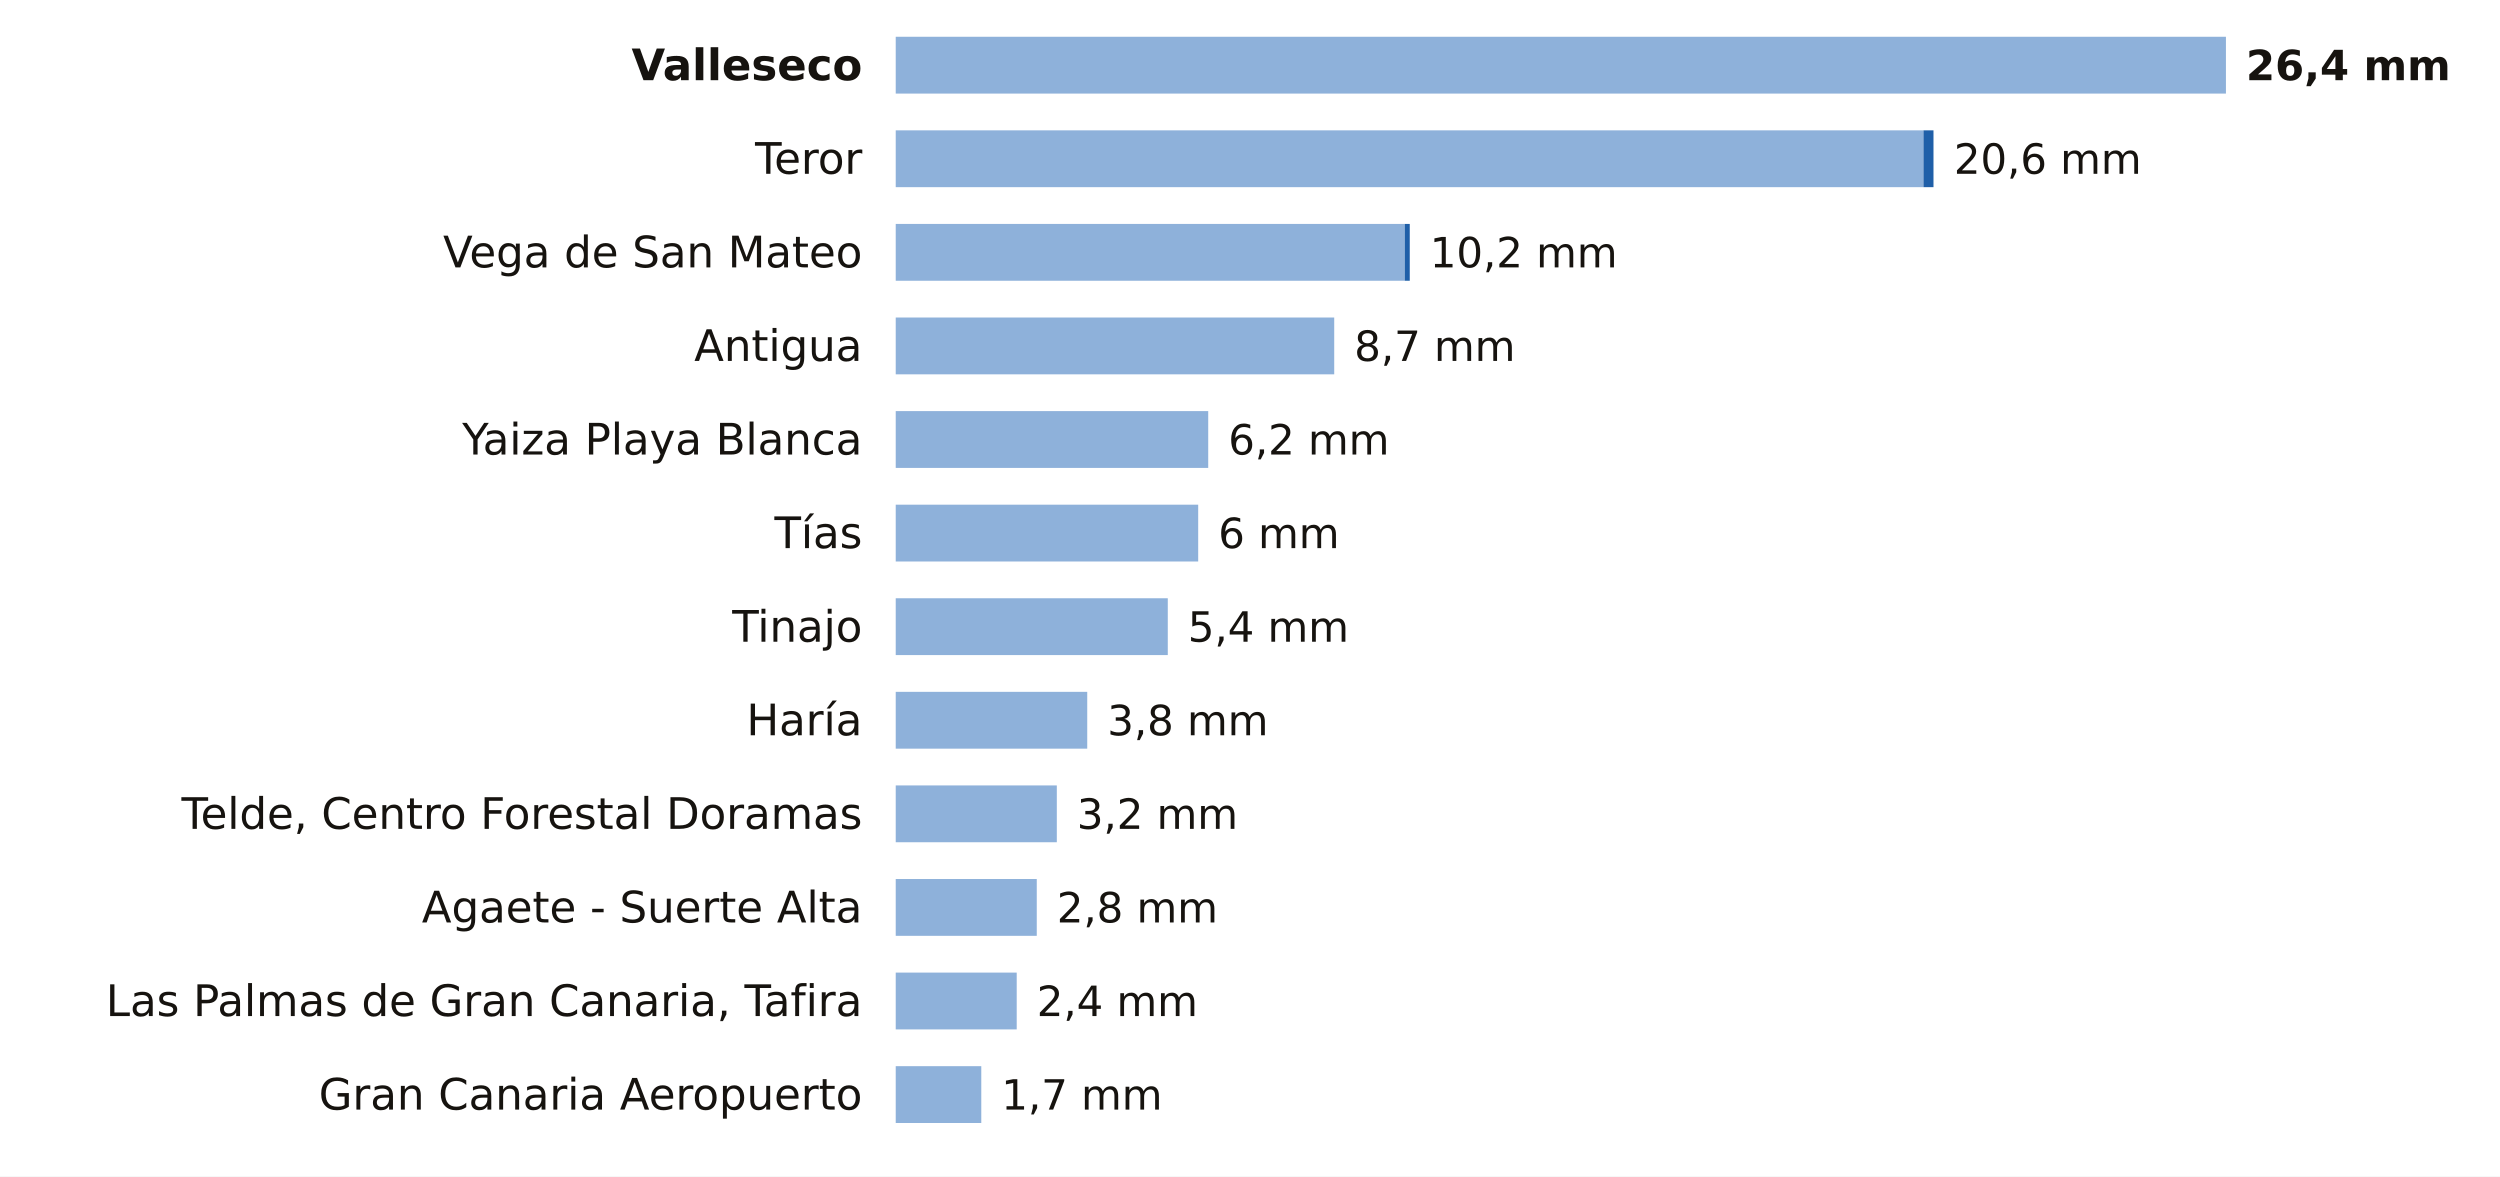
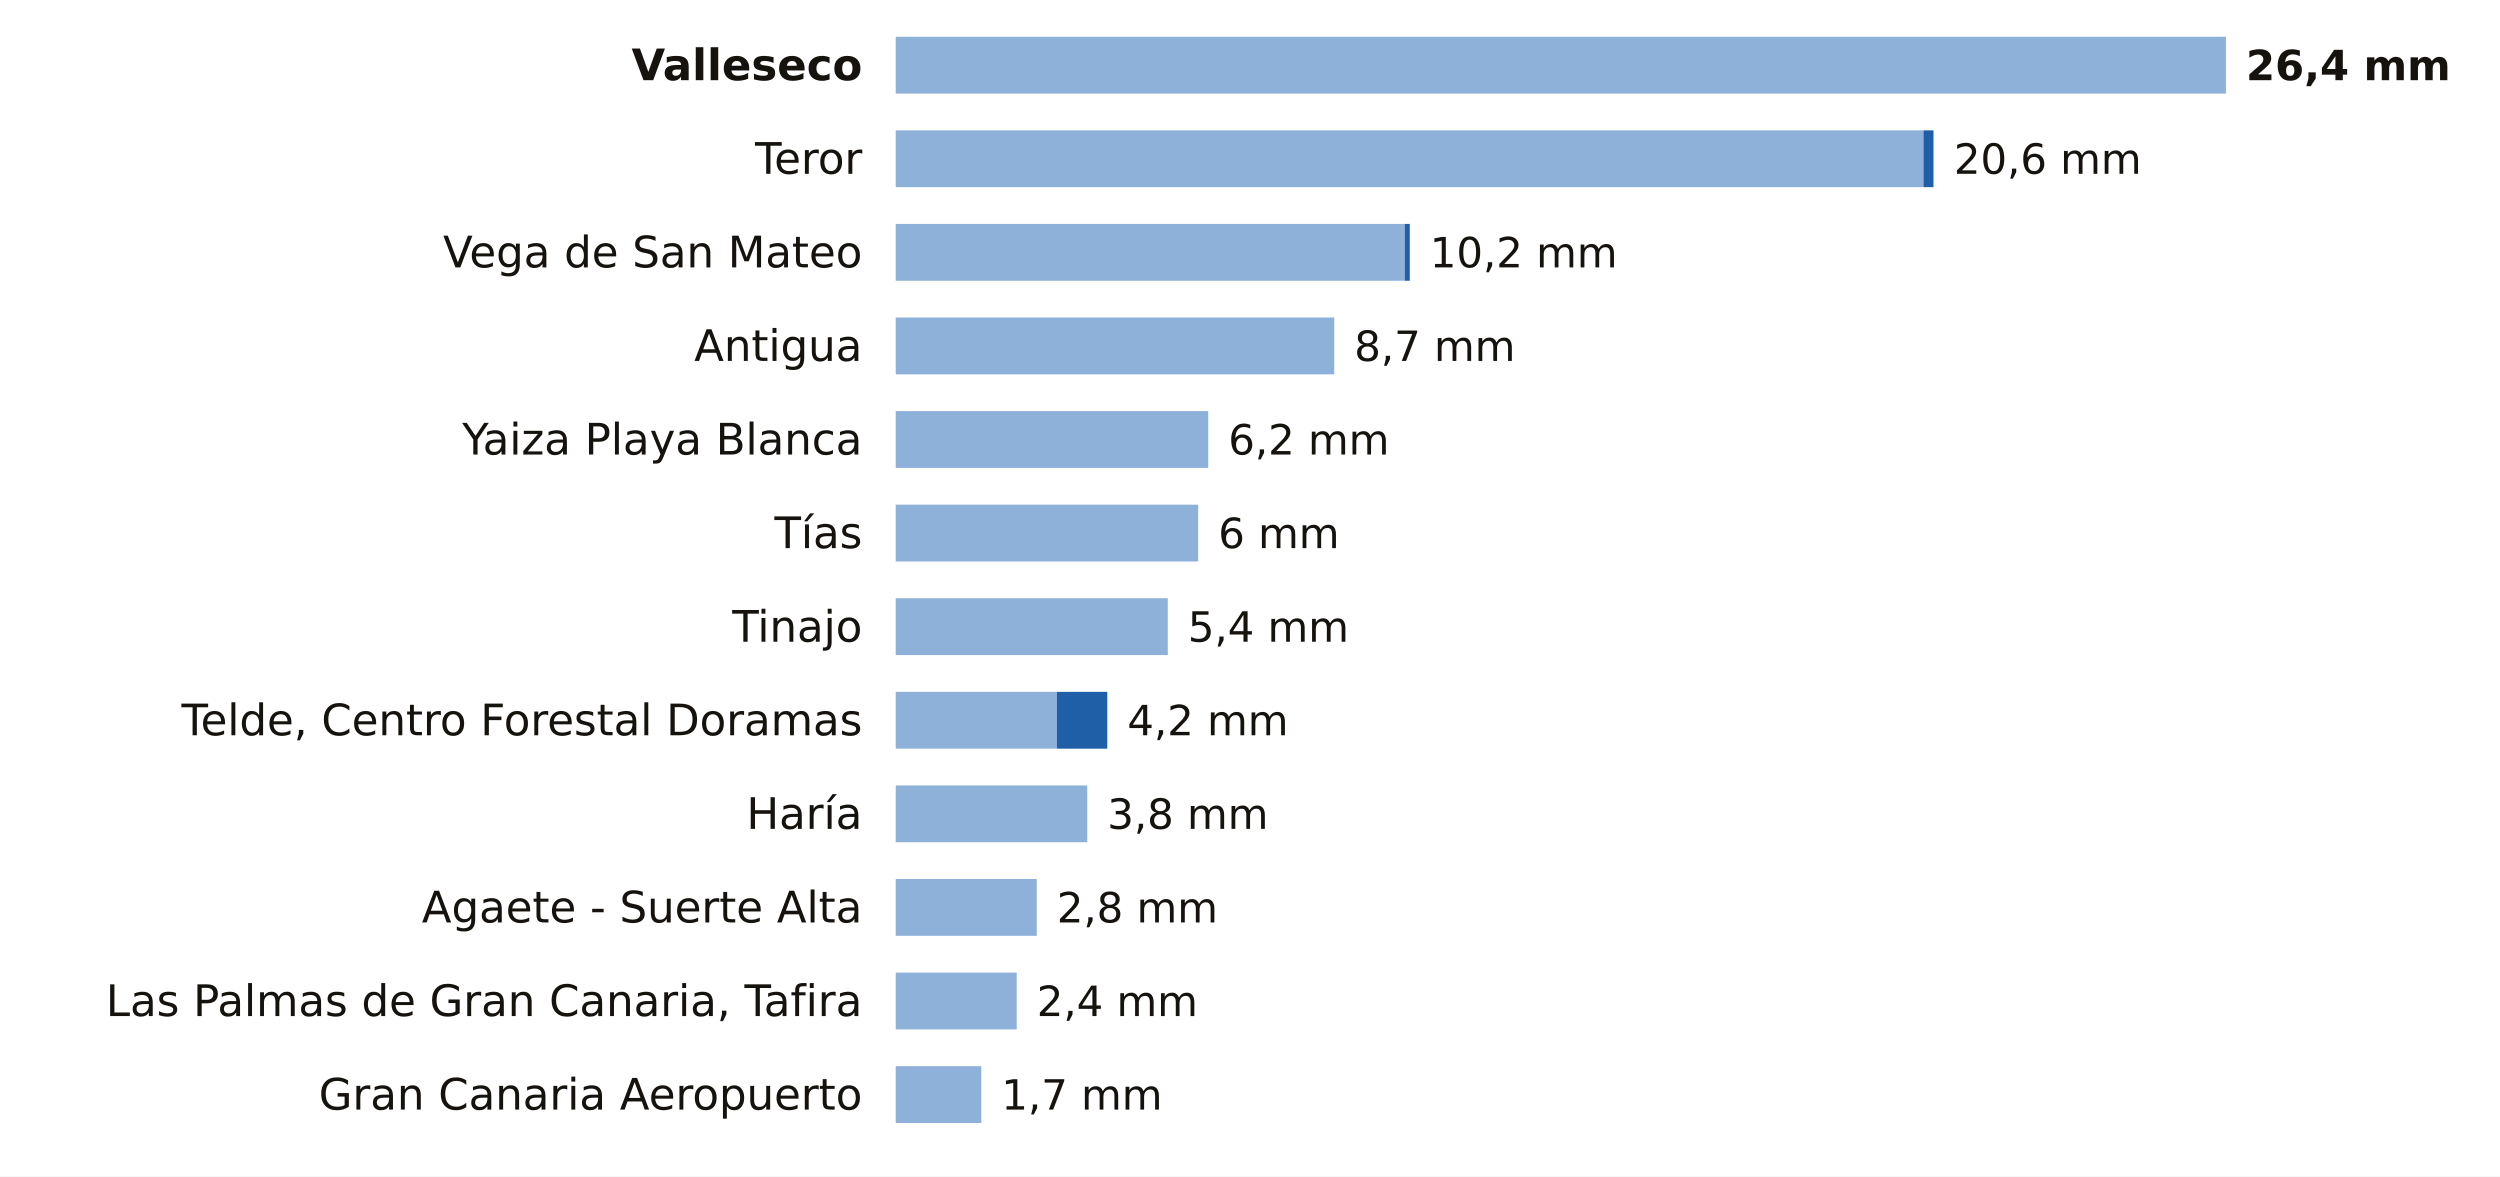
<svg xmlns="http://www.w3.org/2000/svg" viewBox="0 0 748 352" width="748" height="352" role="img" aria-label="La lluvia de los últimos 7 días en las estaciones de AEMET de Las Palmas">
  <rect width="748" height="352" fill="#FFFFFF" />
  <text x="258.0" y="24.0" font-size="13" fill="#16130F" text-anchor="end" font-weight="600" font-family="Public Sans, DejaVu Sans, Arial, sans-serif">Valleseco</text>
  <rect x="268" y="11" width="398.0" height="17" fill="#8EB1DA" />
  <text x="672.0" y="24.0" font-size="12.5" fill="#16130F" text-anchor="start" font-weight="700" font-family="Public Sans, DejaVu Sans, Arial, sans-serif">26,4 mm</text>
  <text x="258.0" y="52.0" font-size="13" fill="#16130F" text-anchor="end" font-weight="400" font-family="Public Sans, DejaVu Sans, Arial, sans-serif">Teror</text>
  <rect x="268" y="39" width="307.5" height="17" fill="#8EB1DA" />
  <rect x="575.5" y="39" width="3.0" height="17" fill="#1F5FA8" />
  <text x="584.6" y="52.0" font-size="12.5" fill="#16130F" text-anchor="start" font-weight="500" font-family="Public Sans, DejaVu Sans, Arial, sans-serif">20,6 mm</text>
  <text x="258.0" y="80.0" font-size="13" fill="#16130F" text-anchor="end" font-weight="400" font-family="Public Sans, DejaVu Sans, Arial, sans-serif">Vega de San Mateo</text>
  <rect x="268" y="67" width="152.3" height="17" fill="#8EB1DA" />
  <rect x="420.3" y="67" width="1.5" height="17" fill="#1F5FA8" />
  <text x="427.8" y="80.0" font-size="12.5" fill="#16130F" text-anchor="start" font-weight="500" font-family="Public Sans, DejaVu Sans, Arial, sans-serif">10,2 mm</text>
  <text x="258.0" y="108.0" font-size="13" fill="#16130F" text-anchor="end" font-weight="400" font-family="Public Sans, DejaVu Sans, Arial, sans-serif">Antigua</text>
  <rect x="268" y="95" width="131.2" height="17" fill="#8EB1DA" />
  <text x="405.2" y="108.0" font-size="12.5" fill="#16130F" text-anchor="start" font-weight="500" font-family="Public Sans, DejaVu Sans, Arial, sans-serif">8,7 mm</text>
  <text x="258.0" y="136.0" font-size="13" fill="#16130F" text-anchor="end" font-weight="400" font-family="Public Sans, DejaVu Sans, Arial, sans-serif">Yaiza Playa Blanca</text>
  <rect x="268" y="123" width="93.5" height="17" fill="#8EB1DA" />
  <text x="367.5" y="136.0" font-size="12.5" fill="#16130F" text-anchor="start" font-weight="500" font-family="Public Sans, DejaVu Sans, Arial, sans-serif">6,2 mm</text>
  <text x="258.0" y="164.0" font-size="13" fill="#16130F" text-anchor="end" font-weight="400" font-family="Public Sans, DejaVu Sans, Arial, sans-serif">Tías</text>
  <rect x="268" y="151" width="90.5" height="17" fill="#8EB1DA" />
  <text x="364.5" y="164.0" font-size="12.5" fill="#16130F" text-anchor="start" font-weight="500" font-family="Public Sans, DejaVu Sans, Arial, sans-serif">6 mm</text>
  <text x="258.0" y="192.0" font-size="13" fill="#16130F" text-anchor="end" font-weight="400" font-family="Public Sans, DejaVu Sans, Arial, sans-serif">Tinajo</text>
  <rect x="268" y="179" width="81.4" height="17" fill="#8EB1DA" />
  <text x="355.4" y="192.0" font-size="12.5" fill="#16130F" text-anchor="start" font-weight="500" font-family="Public Sans, DejaVu Sans, Arial, sans-serif">5,4 mm</text>
-   <text x="258.0" y="220.0" font-size="13" fill="#16130F" text-anchor="end" font-weight="400" font-family="Public Sans, DejaVu Sans, Arial, sans-serif">Haría</text>
-   <rect x="268" y="207" width="57.3" height="17" fill="#8EB1DA" />
-   <text x="331.3" y="220.0" font-size="12.5" fill="#16130F" text-anchor="start" font-weight="500" font-family="Public Sans, DejaVu Sans, Arial, sans-serif">3,8 mm</text>
-   <text x="258.0" y="248.0" font-size="13" fill="#16130F" text-anchor="end" font-weight="400" font-family="Public Sans, DejaVu Sans, Arial, sans-serif">Telde, Centro Forestal Doramas</text>
-   <rect x="268" y="235" width="48.2" height="17" fill="#8EB1DA" />
-   <text x="322.2" y="248.0" font-size="12.5" fill="#16130F" text-anchor="start" font-weight="500" font-family="Public Sans, DejaVu Sans, Arial, sans-serif">3,2 mm</text>
+   <text x="258.0" y="220.0" font-size="13" fill="#16130F" text-anchor="end" font-weight="400" font-family="Public Sans, DejaVu Sans, Arial, sans-serif">Telde, Centro Forestal Doramas</text>
+   <rect x="268" y="207" width="48.2" height="17" fill="#8EB1DA" />
+   <rect x="316.2" y="207" width="15.1" height="17" fill="#1F5FA8" />
+   <text x="337.3" y="220.0" font-size="12.5" fill="#16130F" text-anchor="start" font-weight="500" font-family="Public Sans, DejaVu Sans, Arial, sans-serif">4,2 mm</text>
+   <text x="258.0" y="248.0" font-size="13" fill="#16130F" text-anchor="end" font-weight="400" font-family="Public Sans, DejaVu Sans, Arial, sans-serif">Haría</text>
+   <rect x="268" y="235" width="57.3" height="17" fill="#8EB1DA" />
+   <text x="331.3" y="248.0" font-size="12.5" fill="#16130F" text-anchor="start" font-weight="500" font-family="Public Sans, DejaVu Sans, Arial, sans-serif">3,8 mm</text>
  <text x="258.0" y="276.0" font-size="13" fill="#16130F" text-anchor="end" font-weight="400" font-family="Public Sans, DejaVu Sans, Arial, sans-serif">Agaete - Suerte Alta</text>
  <rect x="268" y="263" width="42.2" height="17" fill="#8EB1DA" />
  <text x="316.2" y="276.0" font-size="12.5" fill="#16130F" text-anchor="start" font-weight="500" font-family="Public Sans, DejaVu Sans, Arial, sans-serif">2,8 mm</text>
  <text x="258.0" y="304.0" font-size="13" fill="#16130F" text-anchor="end" font-weight="400" font-family="Public Sans, DejaVu Sans, Arial, sans-serif">Las Palmas de Gran Canaria, Tafira</text>
  <rect x="268" y="291" width="36.2" height="17" fill="#8EB1DA" />
  <text x="310.2" y="304.0" font-size="12.5" fill="#16130F" text-anchor="start" font-weight="500" font-family="Public Sans, DejaVu Sans, Arial, sans-serif">2,4 mm</text>
  <text x="258.0" y="332.0" font-size="13" fill="#16130F" text-anchor="end" font-weight="400" font-family="Public Sans, DejaVu Sans, Arial, sans-serif">Gran Canaria Aeropuerto</text>
  <rect x="268" y="319" width="25.6" height="17" fill="#8EB1DA" />
  <text x="299.6" y="332.0" font-size="12.5" fill="#16130F" text-anchor="start" font-weight="500" font-family="Public Sans, DejaVu Sans, Arial, sans-serif">1,7 mm</text>
</svg>
